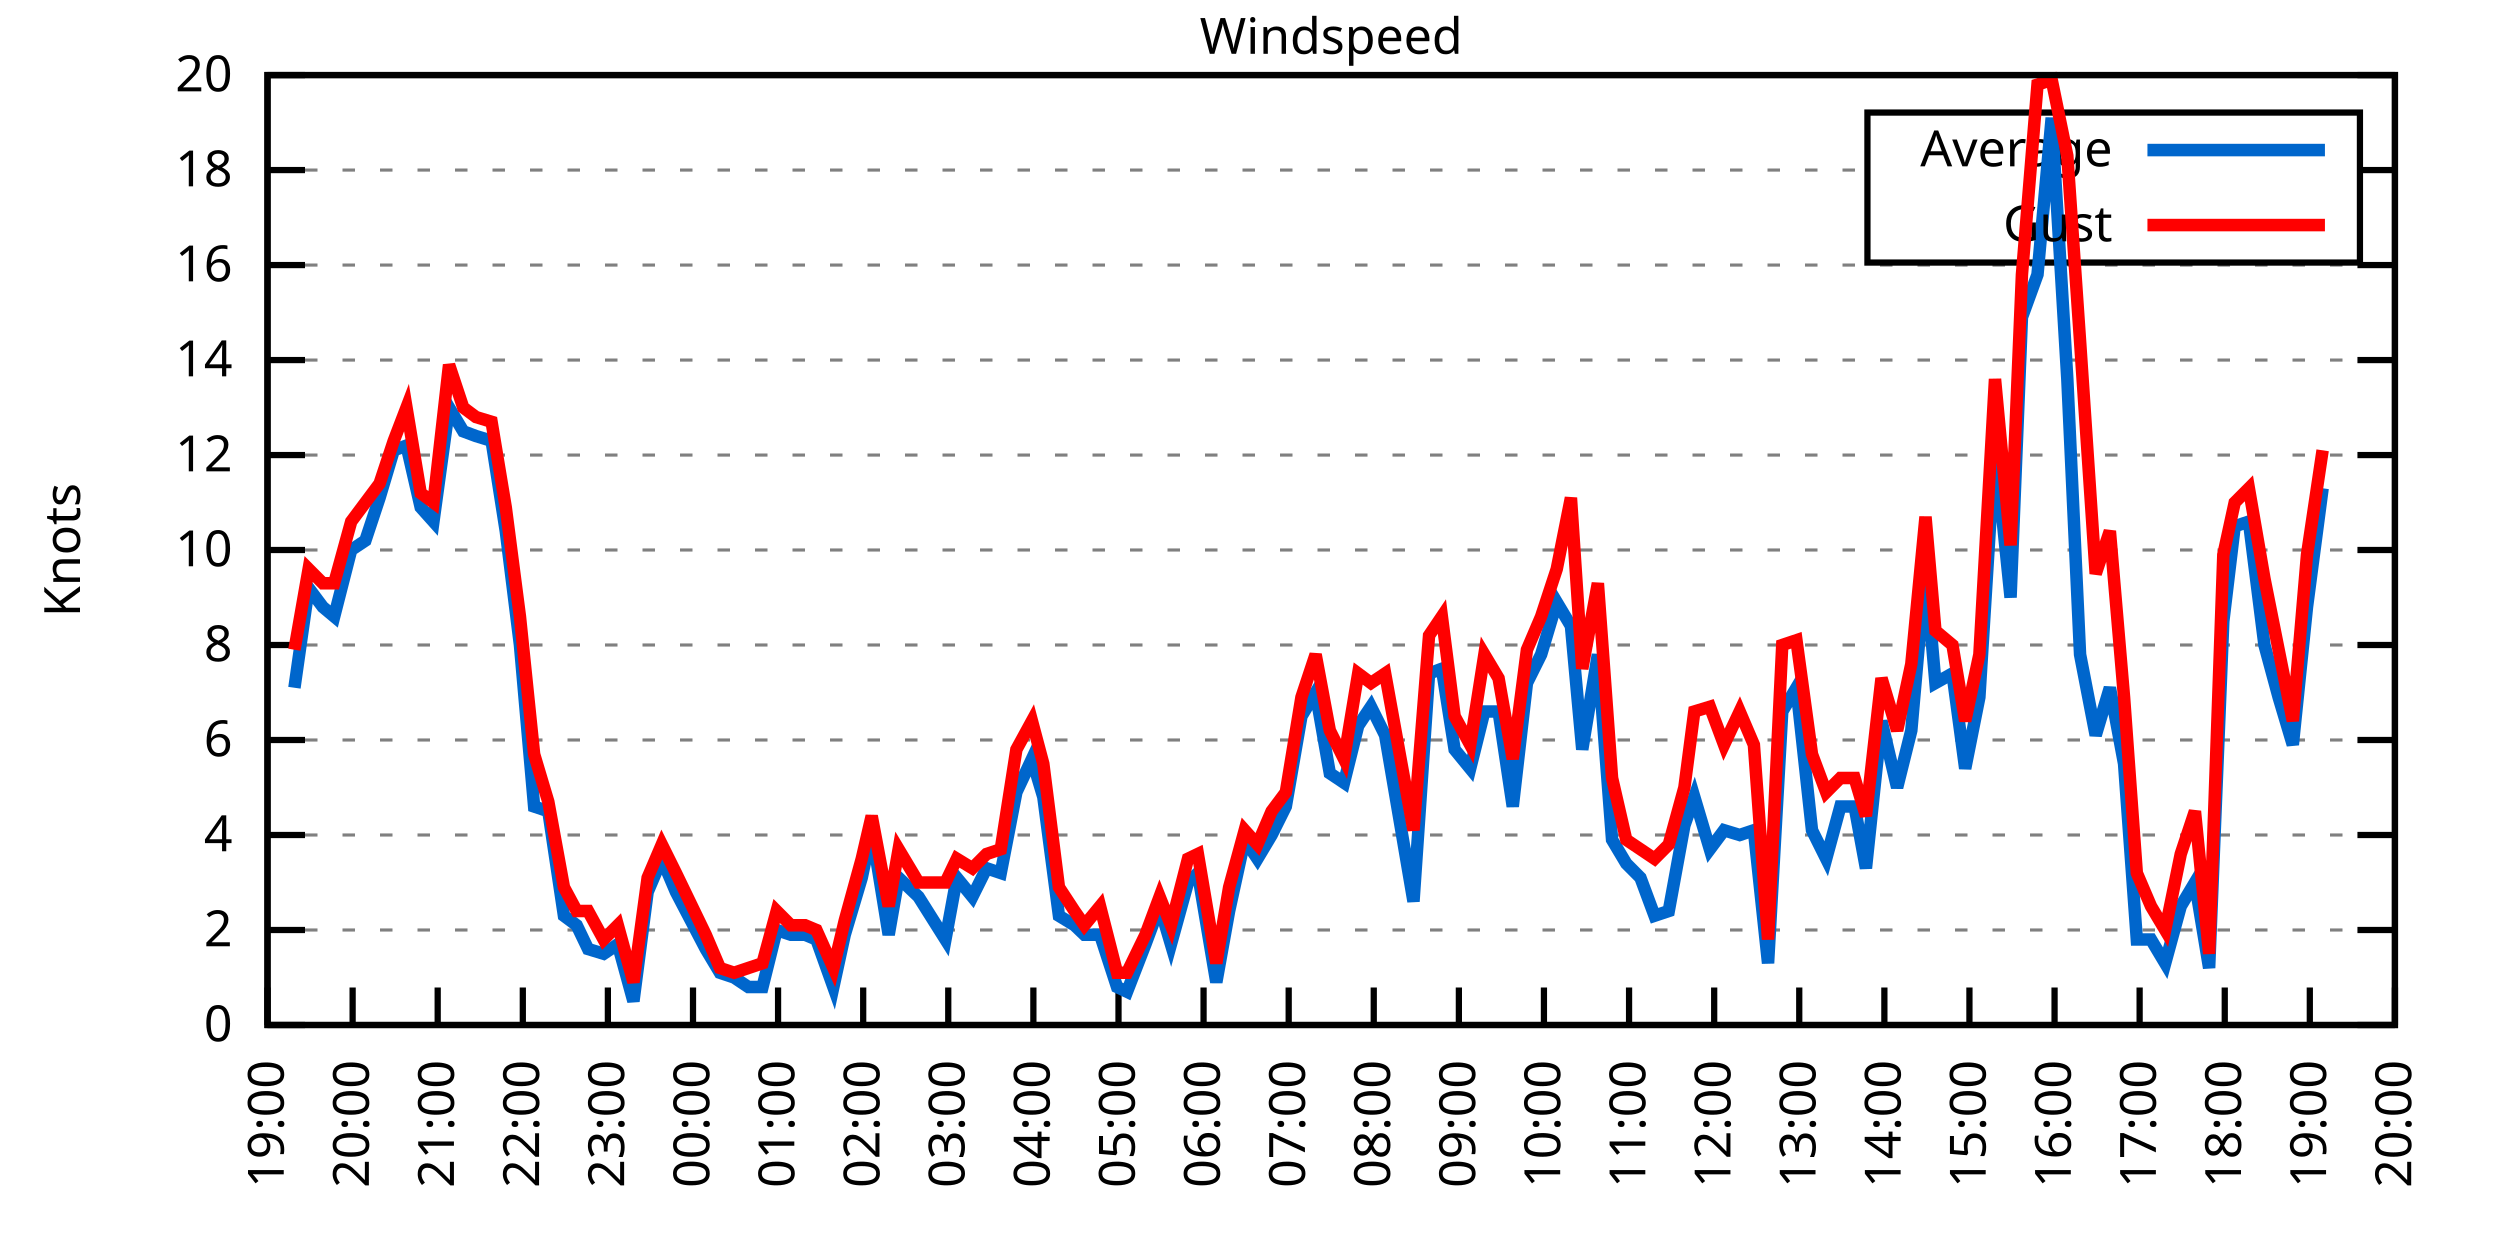
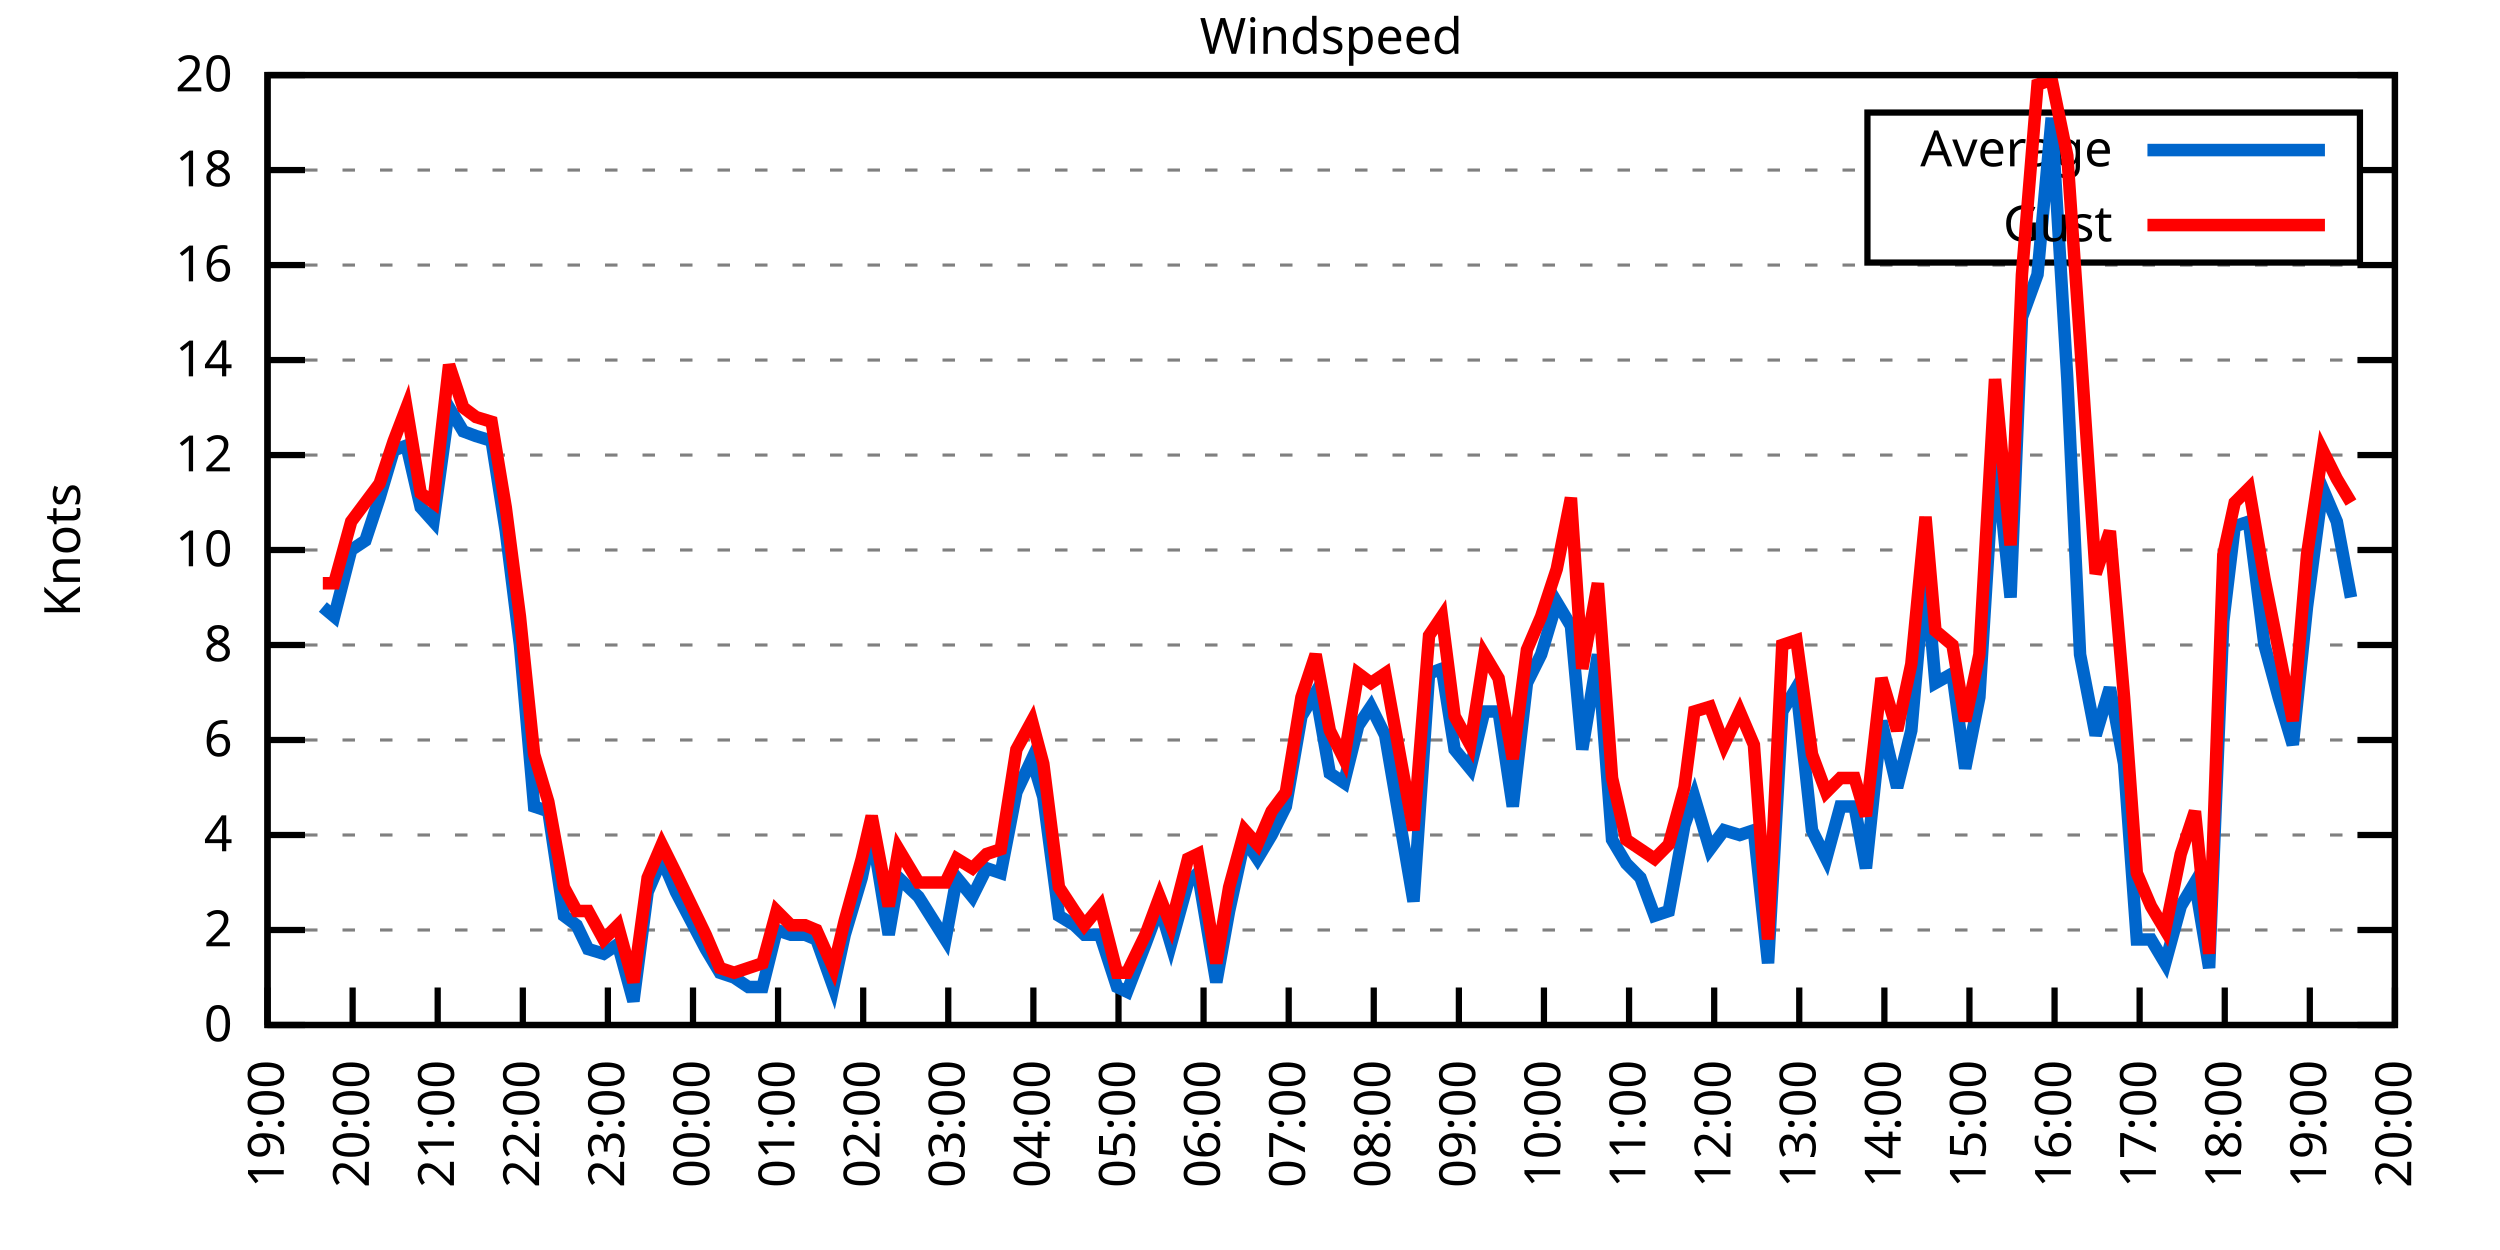
<svg xmlns="http://www.w3.org/2000/svg" xmlns:xlink="http://www.w3.org/1999/xlink" width="400" height="200" viewBox="0 0 400 200">
  <g id="gnuplot_canvas">
    <rect x="0" y="0" width="400" height="200" fill="none" />
    <defs>
      <circle id="gpDot" r="0.5" stroke-width="0.5" stroke="currentColor" />
      <path id="gpPt0" stroke-width="0.333" stroke="currentColor" d="M-1,0 h2 M0,-1 v2" />
      <path id="gpPt1" stroke-width="0.333" stroke="currentColor" d="M-1,-1 L1,1 M1,-1 L-1,1" />
      <path id="gpPt2" stroke-width="0.333" stroke="currentColor" d="M-1,0 L1,0 M0,-1 L0,1 M-1,-1 L1,1 M-1,1 L1,-1" />
      <rect id="gpPt3" stroke-width="0.333" stroke="currentColor" x="-1" y="-1" width="2" height="2" />
      <rect id="gpPt4" stroke-width="0.333" stroke="currentColor" fill="currentColor" x="-1" y="-1" width="2" height="2" />
      <circle id="gpPt5" stroke-width="0.333" stroke="currentColor" cx="0" cy="0" r="1" />
      <use xlink:href="#gpPt5" id="gpPt6" fill="currentColor" stroke="none" />
      <path id="gpPt7" stroke-width="0.333" stroke="currentColor" d="M0,-1.33 L-1.33,0.67 L1.33,0.67 z" />
      <use xlink:href="#gpPt7" id="gpPt8" fill="currentColor" stroke="none" />
      <use xlink:href="#gpPt7" id="gpPt9" stroke="currentColor" transform="rotate(180)" />
      <use xlink:href="#gpPt9" id="gpPt10" fill="currentColor" stroke="none" />
      <use xlink:href="#gpPt3" id="gpPt11" stroke="currentColor" transform="rotate(45)" />
      <use xlink:href="#gpPt11" id="gpPt12" fill="currentColor" stroke="none" />
      <path id="gpPt13" stroke-width="0.333" stroke="currentColor" d="M0,1.330 L1.265,0.411 L0.782,-1.067 L-0.782,-1.076 L-1.265,0.411 z" />
      <use xlink:href="#gpPt13" id="gpPt14" fill="currentColor" stroke="none" />
      <filter id="textbox" filterUnits="objectBoundingBox" x="0" y="0" height="1" width="1">
        <feFlood flood-color="white" flood-opacity="1" result="bgnd" />
        <feComposite in="SourceGraphic" in2="bgnd" operator="atop" />
      </filter>
      <filter id="greybox" filterUnits="objectBoundingBox" x="0" y="0" height="1" width="1">
        <feFlood flood-color="lightgrey" flood-opacity="1" result="grey" />
        <feComposite in="SourceGraphic" in2="grey" operator="atop" />
      </filter>
    </defs>
    <g fill="none" color="white" stroke="currentColor" stroke-width="1.00" stroke-linecap="butt" stroke-linejoin="miter">
</g>
    <g fill="none" color="black" stroke="currentColor" stroke-width="1.00" stroke-linecap="butt" stroke-linejoin="miter">
      <g stroke="none" shape-rendering="crispEdges">
        <polygon fill="rgb(255, 255, 255)" points="42.80,164.00 383.18,164.00 383.18,12.02 42.80,12.02 " />
      </g>
    </g>
    <g fill="none" color="black" stroke="currentColor" stroke-width="1.00" stroke-linecap="butt" stroke-linejoin="miter">
</g>
    <g fill="none" color="black" stroke="black" stroke-width="0.50" stroke-linecap="butt" stroke-linejoin="miter">
</g>
    <g fill="none" color="gray" stroke="currentColor" stroke-width="0.50" stroke-linecap="butt" stroke-linejoin="miter">
      <path stroke="gray" stroke-dasharray="2,4" class="gridline" d="M42.80,164.00 L383.19,164.00  " />
    </g>
    <g fill="none" color="gray" stroke="gray" stroke-width="1.00" stroke-linecap="butt" stroke-linejoin="miter">
</g>
    <g fill="none" color="black" stroke="currentColor" stroke-width="1.00" stroke-linecap="butt" stroke-linejoin="miter">
      <path stroke="black" d="M42.80,164.00 L48.80,164.00 M383.19,164.00 L377.19,164.00  " />
      <g transform="translate(37.20,166.60)" stroke="none" fill="black" font-family="Sans" font-size="8.00" text-anchor="end">
        <text>
          <tspan font-family="Sans"> 0</tspan>
        </text>
      </g>
    </g>
    <g fill="none" color="black" stroke="currentColor" stroke-width="1.00" stroke-linecap="butt" stroke-linejoin="miter">
</g>
    <g fill="none" color="black" stroke="black" stroke-width="0.50" stroke-linecap="butt" stroke-linejoin="miter">
</g>
    <g fill="none" color="gray" stroke="currentColor" stroke-width="0.50" stroke-linecap="butt" stroke-linejoin="miter">
      <path stroke="gray" stroke-dasharray="2,4" class="gridline" d="M42.80,148.80 L383.19,148.80  " />
    </g>
    <g fill="none" color="gray" stroke="gray" stroke-width="1.00" stroke-linecap="butt" stroke-linejoin="miter">
</g>
    <g fill="none" color="black" stroke="currentColor" stroke-width="1.00" stroke-linecap="butt" stroke-linejoin="miter">
      <path stroke="black" d="M42.80,148.80 L48.80,148.80 M383.19,148.80 L377.19,148.80  " />
      <g transform="translate(37.20,151.40)" stroke="none" fill="black" font-family="Sans" font-size="8.00" text-anchor="end">
        <text>
          <tspan font-family="Sans"> 2</tspan>
        </text>
      </g>
    </g>
    <g fill="none" color="black" stroke="currentColor" stroke-width="1.00" stroke-linecap="butt" stroke-linejoin="miter">
</g>
    <g fill="none" color="black" stroke="black" stroke-width="0.50" stroke-linecap="butt" stroke-linejoin="miter">
</g>
    <g fill="none" color="gray" stroke="currentColor" stroke-width="0.50" stroke-linecap="butt" stroke-linejoin="miter">
      <path stroke="gray" stroke-dasharray="2,4" class="gridline" d="M42.80,133.60 L383.19,133.60  " />
    </g>
    <g fill="none" color="gray" stroke="gray" stroke-width="1.00" stroke-linecap="butt" stroke-linejoin="miter">
</g>
    <g fill="none" color="black" stroke="currentColor" stroke-width="1.00" stroke-linecap="butt" stroke-linejoin="miter">
      <path stroke="black" d="M42.80,133.60 L48.80,133.60 M383.19,133.60 L377.19,133.60  " />
      <g transform="translate(37.20,136.20)" stroke="none" fill="black" font-family="Sans" font-size="8.00" text-anchor="end">
        <text>
          <tspan font-family="Sans"> 4</tspan>
        </text>
      </g>
    </g>
    <g fill="none" color="black" stroke="currentColor" stroke-width="1.00" stroke-linecap="butt" stroke-linejoin="miter">
</g>
    <g fill="none" color="black" stroke="black" stroke-width="0.50" stroke-linecap="butt" stroke-linejoin="miter">
</g>
    <g fill="none" color="gray" stroke="currentColor" stroke-width="0.50" stroke-linecap="butt" stroke-linejoin="miter">
      <path stroke="gray" stroke-dasharray="2,4" class="gridline" d="M42.80,118.40 L383.19,118.40  " />
    </g>
    <g fill="none" color="gray" stroke="gray" stroke-width="1.00" stroke-linecap="butt" stroke-linejoin="miter">
</g>
    <g fill="none" color="black" stroke="currentColor" stroke-width="1.00" stroke-linecap="butt" stroke-linejoin="miter">
      <path stroke="black" d="M42.80,118.40 L48.80,118.40 M383.19,118.40 L377.19,118.40  " />
      <g transform="translate(37.20,121.00)" stroke="none" fill="black" font-family="Sans" font-size="8.00" text-anchor="end">
        <text>
          <tspan font-family="Sans"> 6</tspan>
        </text>
      </g>
    </g>
    <g fill="none" color="black" stroke="currentColor" stroke-width="1.00" stroke-linecap="butt" stroke-linejoin="miter">
</g>
    <g fill="none" color="black" stroke="black" stroke-width="0.50" stroke-linecap="butt" stroke-linejoin="miter">
</g>
    <g fill="none" color="gray" stroke="currentColor" stroke-width="0.50" stroke-linecap="butt" stroke-linejoin="miter">
      <path stroke="gray" stroke-dasharray="2,4" class="gridline" d="M42.80,103.20 L383.19,103.20  " />
    </g>
    <g fill="none" color="gray" stroke="gray" stroke-width="1.00" stroke-linecap="butt" stroke-linejoin="miter">
</g>
    <g fill="none" color="black" stroke="currentColor" stroke-width="1.00" stroke-linecap="butt" stroke-linejoin="miter">
      <path stroke="black" d="M42.80,103.20 L48.80,103.20 M383.19,103.20 L377.19,103.20  " />
      <g transform="translate(37.20,105.80)" stroke="none" fill="black" font-family="Sans" font-size="8.00" text-anchor="end">
        <text>
          <tspan font-family="Sans"> 8</tspan>
        </text>
      </g>
    </g>
    <g fill="none" color="black" stroke="currentColor" stroke-width="1.00" stroke-linecap="butt" stroke-linejoin="miter">
</g>
    <g fill="none" color="black" stroke="black" stroke-width="0.50" stroke-linecap="butt" stroke-linejoin="miter">
</g>
    <g fill="none" color="gray" stroke="currentColor" stroke-width="0.50" stroke-linecap="butt" stroke-linejoin="miter">
      <path stroke="gray" stroke-dasharray="2,4" class="gridline" d="M42.80,88.00 L383.19,88.00  " />
    </g>
    <g fill="none" color="gray" stroke="gray" stroke-width="1.00" stroke-linecap="butt" stroke-linejoin="miter">
</g>
    <g fill="none" color="black" stroke="currentColor" stroke-width="1.00" stroke-linecap="butt" stroke-linejoin="miter">
      <path stroke="black" d="M42.80,88.00 L48.80,88.00 M383.19,88.00 L377.19,88.00  " />
      <g transform="translate(37.20,90.60)" stroke="none" fill="black" font-family="Sans" font-size="8.00" text-anchor="end">
        <text>
          <tspan font-family="Sans"> 10</tspan>
        </text>
      </g>
    </g>
    <g fill="none" color="black" stroke="currentColor" stroke-width="1.00" stroke-linecap="butt" stroke-linejoin="miter">
</g>
    <g fill="none" color="black" stroke="black" stroke-width="0.50" stroke-linecap="butt" stroke-linejoin="miter">
</g>
    <g fill="none" color="gray" stroke="currentColor" stroke-width="0.50" stroke-linecap="butt" stroke-linejoin="miter">
      <path stroke="gray" stroke-dasharray="2,4" class="gridline" d="M42.80,72.81 L383.19,72.81  " />
    </g>
    <g fill="none" color="gray" stroke="gray" stroke-width="1.00" stroke-linecap="butt" stroke-linejoin="miter">
</g>
    <g fill="none" color="black" stroke="currentColor" stroke-width="1.00" stroke-linecap="butt" stroke-linejoin="miter">
      <path stroke="black" d="M42.80,72.81 L48.80,72.81 M383.19,72.81 L377.19,72.81  " />
      <g transform="translate(37.20,75.41)" stroke="none" fill="black" font-family="Sans" font-size="8.00" text-anchor="end">
        <text>
          <tspan font-family="Sans"> 12</tspan>
        </text>
      </g>
    </g>
    <g fill="none" color="black" stroke="currentColor" stroke-width="1.00" stroke-linecap="butt" stroke-linejoin="miter">
</g>
    <g fill="none" color="black" stroke="black" stroke-width="0.50" stroke-linecap="butt" stroke-linejoin="miter">
</g>
    <g fill="none" color="gray" stroke="currentColor" stroke-width="0.50" stroke-linecap="butt" stroke-linejoin="miter">
      <path stroke="gray" stroke-dasharray="2,4" class="gridline" d="M42.80,57.61 L383.19,57.61  " />
    </g>
    <g fill="none" color="gray" stroke="gray" stroke-width="1.00" stroke-linecap="butt" stroke-linejoin="miter">
</g>
    <g fill="none" color="black" stroke="currentColor" stroke-width="1.00" stroke-linecap="butt" stroke-linejoin="miter">
      <path stroke="black" d="M42.80,57.61 L48.80,57.61 M383.19,57.61 L377.19,57.61  " />
      <g transform="translate(37.20,60.21)" stroke="none" fill="black" font-family="Sans" font-size="8.00" text-anchor="end">
        <text>
          <tspan font-family="Sans"> 14</tspan>
        </text>
      </g>
    </g>
    <g fill="none" color="black" stroke="currentColor" stroke-width="1.00" stroke-linecap="butt" stroke-linejoin="miter">
</g>
    <g fill="none" color="black" stroke="black" stroke-width="0.50" stroke-linecap="butt" stroke-linejoin="miter">
</g>
    <g fill="none" color="gray" stroke="currentColor" stroke-width="0.50" stroke-linecap="butt" stroke-linejoin="miter">
      <path stroke="gray" stroke-dasharray="2,4" class="gridline" d="M42.80,42.41 L383.19,42.41  " />
    </g>
    <g fill="none" color="gray" stroke="gray" stroke-width="1.00" stroke-linecap="butt" stroke-linejoin="miter">
</g>
    <g fill="none" color="black" stroke="currentColor" stroke-width="1.00" stroke-linecap="butt" stroke-linejoin="miter">
      <path stroke="black" d="M42.80,42.41 L48.80,42.41 M383.19,42.41 L377.19,42.41  " />
      <g transform="translate(37.20,45.01)" stroke="none" fill="black" font-family="Sans" font-size="8.00" text-anchor="end">
        <text>
          <tspan font-family="Sans"> 16</tspan>
        </text>
      </g>
    </g>
    <g fill="none" color="black" stroke="currentColor" stroke-width="1.00" stroke-linecap="butt" stroke-linejoin="miter">
</g>
    <g fill="none" color="black" stroke="black" stroke-width="0.50" stroke-linecap="butt" stroke-linejoin="miter">
</g>
    <g fill="none" color="gray" stroke="currentColor" stroke-width="0.50" stroke-linecap="butt" stroke-linejoin="miter">
      <path stroke="gray" stroke-dasharray="2,4" class="gridline" d="M42.80,27.21 L298.79,27.21 M377.59,27.21 L383.19,27.21  " />
    </g>
    <g fill="none" color="gray" stroke="gray" stroke-width="1.00" stroke-linecap="butt" stroke-linejoin="miter">
</g>
    <g fill="none" color="black" stroke="currentColor" stroke-width="1.00" stroke-linecap="butt" stroke-linejoin="miter">
      <path stroke="black" d="M42.80,27.21 L48.80,27.21 M383.19,27.21 L377.19,27.21  " />
      <g transform="translate(37.20,29.81)" stroke="none" fill="black" font-family="Sans" font-size="8.00" text-anchor="end">
        <text>
          <tspan font-family="Sans"> 18</tspan>
        </text>
      </g>
    </g>
    <g fill="none" color="black" stroke="currentColor" stroke-width="1.00" stroke-linecap="butt" stroke-linejoin="miter">
</g>
    <g fill="none" color="black" stroke="black" stroke-width="0.50" stroke-linecap="butt" stroke-linejoin="miter">
</g>
    <g fill="none" color="gray" stroke="currentColor" stroke-width="0.50" stroke-linecap="butt" stroke-linejoin="miter">
      <path stroke="gray" stroke-dasharray="2,4" class="gridline" d="M42.80,12.01 L383.19,12.01  " />
    </g>
    <g fill="none" color="gray" stroke="gray" stroke-width="1.00" stroke-linecap="butt" stroke-linejoin="miter">
</g>
    <g fill="none" color="black" stroke="currentColor" stroke-width="1.00" stroke-linecap="butt" stroke-linejoin="miter">
      <path stroke="black" d="M42.80,12.01 L48.80,12.01 M383.19,12.01 L377.19,12.01  " />
      <g transform="translate(37.20,14.61)" stroke="none" fill="black" font-family="Sans" font-size="8.00" text-anchor="end">
        <text>
          <tspan font-family="Sans"> 20</tspan>
        </text>
      </g>
    </g>
    <g fill="none" color="black" stroke="currentColor" stroke-width="1.00" stroke-linecap="butt" stroke-linejoin="miter">
      <path stroke="black" d="M42.80,164.00 L42.80,158.00  " />
      <g transform="translate(45.40,169.60) rotate(270.00)" stroke="none" fill="black" font-family="Sans" font-size="8.00" text-anchor="end">
        <text>
          <tspan font-family="Sans">19:00</tspan>
        </text>
      </g>
    </g>
    <g fill="none" color="black" stroke="currentColor" stroke-width="1.00" stroke-linecap="butt" stroke-linejoin="miter">
      <path stroke="black" d="M56.42,164.00 L56.42,158.00  " />
      <g transform="translate(59.02,169.60) rotate(270.00)" stroke="none" fill="black" font-family="Sans" font-size="8.00" text-anchor="end">
        <text>
          <tspan font-family="Sans">20:00</tspan>
        </text>
      </g>
    </g>
    <g fill="none" color="black" stroke="currentColor" stroke-width="1.00" stroke-linecap="butt" stroke-linejoin="miter">
      <path stroke="black" d="M70.03,164.00 L70.03,158.00  " />
      <g transform="translate(72.63,169.60) rotate(270.00)" stroke="none" fill="black" font-family="Sans" font-size="8.00" text-anchor="end">
        <text>
          <tspan font-family="Sans">21:00</tspan>
        </text>
      </g>
    </g>
    <g fill="none" color="black" stroke="currentColor" stroke-width="1.00" stroke-linecap="butt" stroke-linejoin="miter">
      <path stroke="black" d="M83.65,164.00 L83.65,158.00  " />
      <g transform="translate(86.25,169.60) rotate(270.00)" stroke="none" fill="black" font-family="Sans" font-size="8.00" text-anchor="end">
        <text>
          <tspan font-family="Sans">22:00</tspan>
        </text>
      </g>
    </g>
    <g fill="none" color="black" stroke="currentColor" stroke-width="1.00" stroke-linecap="butt" stroke-linejoin="miter">
      <path stroke="black" d="M97.26,164.00 L97.26,158.00  " />
      <g transform="translate(99.86,169.60) rotate(270.00)" stroke="none" fill="black" font-family="Sans" font-size="8.00" text-anchor="end">
        <text>
          <tspan font-family="Sans">23:00</tspan>
        </text>
      </g>
    </g>
    <g fill="none" color="black" stroke="currentColor" stroke-width="1.00" stroke-linecap="butt" stroke-linejoin="miter">
      <path stroke="black" d="M110.88,164.00 L110.88,158.00  " />
      <g transform="translate(113.48,169.60) rotate(270.00)" stroke="none" fill="black" font-family="Sans" font-size="8.00" text-anchor="end">
        <text>
          <tspan font-family="Sans">00:00</tspan>
        </text>
      </g>
    </g>
    <g fill="none" color="black" stroke="currentColor" stroke-width="1.00" stroke-linecap="butt" stroke-linejoin="miter">
      <path stroke="black" d="M124.49,164.00 L124.49,158.00  " />
      <g transform="translate(127.09,169.60) rotate(270.00)" stroke="none" fill="black" font-family="Sans" font-size="8.00" text-anchor="end">
        <text>
          <tspan font-family="Sans">01:00</tspan>
        </text>
      </g>
    </g>
    <g fill="none" color="black" stroke="currentColor" stroke-width="1.00" stroke-linecap="butt" stroke-linejoin="miter">
      <path stroke="black" d="M138.11,164.00 L138.11,158.00  " />
      <g transform="translate(140.71,169.60) rotate(270.00)" stroke="none" fill="black" font-family="Sans" font-size="8.00" text-anchor="end">
        <text>
          <tspan font-family="Sans">02:00</tspan>
        </text>
      </g>
    </g>
    <g fill="none" color="black" stroke="currentColor" stroke-width="1.00" stroke-linecap="butt" stroke-linejoin="miter">
      <path stroke="black" d="M151.72,164.00 L151.72,158.00  " />
      <g transform="translate(154.32,169.60) rotate(270.00)" stroke="none" fill="black" font-family="Sans" font-size="8.00" text-anchor="end">
        <text>
          <tspan font-family="Sans">03:00</tspan>
        </text>
      </g>
    </g>
    <g fill="none" color="black" stroke="currentColor" stroke-width="1.00" stroke-linecap="butt" stroke-linejoin="miter">
      <path stroke="black" d="M165.34,164.00 L165.34,158.00  " />
      <g transform="translate(167.94,169.60) rotate(270.00)" stroke="none" fill="black" font-family="Sans" font-size="8.00" text-anchor="end">
        <text>
          <tspan font-family="Sans">04:00</tspan>
        </text>
      </g>
    </g>
    <g fill="none" color="black" stroke="currentColor" stroke-width="1.00" stroke-linecap="butt" stroke-linejoin="miter">
      <path stroke="black" d="M178.96,164.00 L178.96,158.00  " />
      <g transform="translate(181.56,169.60) rotate(270.00)" stroke="none" fill="black" font-family="Sans" font-size="8.00" text-anchor="end">
        <text>
          <tspan font-family="Sans">05:00</tspan>
        </text>
      </g>
    </g>
    <g fill="none" color="black" stroke="currentColor" stroke-width="1.00" stroke-linecap="butt" stroke-linejoin="miter">
      <path stroke="black" d="M192.57,164.00 L192.57,158.00  " />
      <g transform="translate(195.17,169.60) rotate(270.00)" stroke="none" fill="black" font-family="Sans" font-size="8.00" text-anchor="end">
        <text>
          <tspan font-family="Sans">06:00</tspan>
        </text>
      </g>
    </g>
    <g fill="none" color="black" stroke="currentColor" stroke-width="1.00" stroke-linecap="butt" stroke-linejoin="miter">
      <path stroke="black" d="M206.19,164.00 L206.19,158.00  " />
      <g transform="translate(208.79,169.60) rotate(270.00)" stroke="none" fill="black" font-family="Sans" font-size="8.00" text-anchor="end">
        <text>
          <tspan font-family="Sans">07:00</tspan>
        </text>
      </g>
    </g>
    <g fill="none" color="black" stroke="currentColor" stroke-width="1.00" stroke-linecap="butt" stroke-linejoin="miter">
      <path stroke="black" d="M219.80,164.00 L219.80,158.00  " />
      <g transform="translate(222.40,169.60) rotate(270.00)" stroke="none" fill="black" font-family="Sans" font-size="8.00" text-anchor="end">
        <text>
          <tspan font-family="Sans">08:00</tspan>
        </text>
      </g>
    </g>
    <g fill="none" color="black" stroke="currentColor" stroke-width="1.00" stroke-linecap="butt" stroke-linejoin="miter">
      <path stroke="black" d="M233.42,164.00 L233.42,158.00  " />
      <g transform="translate(236.02,169.60) rotate(270.00)" stroke="none" fill="black" font-family="Sans" font-size="8.00" text-anchor="end">
        <text>
          <tspan font-family="Sans">09:00</tspan>
        </text>
      </g>
    </g>
    <g fill="none" color="black" stroke="currentColor" stroke-width="1.00" stroke-linecap="butt" stroke-linejoin="miter">
      <path stroke="black" d="M247.03,164.00 L247.03,158.00  " />
      <g transform="translate(249.63,169.60) rotate(270.00)" stroke="none" fill="black" font-family="Sans" font-size="8.00" text-anchor="end">
        <text>
          <tspan font-family="Sans">10:00</tspan>
        </text>
      </g>
    </g>
    <g fill="none" color="black" stroke="currentColor" stroke-width="1.00" stroke-linecap="butt" stroke-linejoin="miter">
      <path stroke="black" d="M260.65,164.00 L260.65,158.00  " />
      <g transform="translate(263.25,169.60) rotate(270.00)" stroke="none" fill="black" font-family="Sans" font-size="8.00" text-anchor="end">
        <text>
          <tspan font-family="Sans">11:00</tspan>
        </text>
      </g>
    </g>
    <g fill="none" color="black" stroke="currentColor" stroke-width="1.00" stroke-linecap="butt" stroke-linejoin="miter">
      <path stroke="black" d="M274.27,164.00 L274.27,158.00  " />
      <g transform="translate(276.87,169.60) rotate(270.00)" stroke="none" fill="black" font-family="Sans" font-size="8.00" text-anchor="end">
        <text>
          <tspan font-family="Sans">12:00</tspan>
        </text>
      </g>
    </g>
    <g fill="none" color="black" stroke="currentColor" stroke-width="1.00" stroke-linecap="butt" stroke-linejoin="miter">
      <path stroke="black" d="M287.88,164.00 L287.88,158.00  " />
      <g transform="translate(290.48,169.60) rotate(270.00)" stroke="none" fill="black" font-family="Sans" font-size="8.00" text-anchor="end">
        <text>
          <tspan font-family="Sans">13:00</tspan>
        </text>
      </g>
    </g>
    <g fill="none" color="black" stroke="currentColor" stroke-width="1.00" stroke-linecap="butt" stroke-linejoin="miter">
      <path stroke="black" d="M301.50,164.00 L301.50,158.00  " />
      <g transform="translate(304.10,169.60) rotate(270.00)" stroke="none" fill="black" font-family="Sans" font-size="8.00" text-anchor="end">
        <text>
          <tspan font-family="Sans">14:00</tspan>
        </text>
      </g>
    </g>
    <g fill="none" color="black" stroke="currentColor" stroke-width="1.00" stroke-linecap="butt" stroke-linejoin="miter">
      <path stroke="black" d="M315.11,164.00 L315.11,158.00  " />
      <g transform="translate(317.71,169.60) rotate(270.00)" stroke="none" fill="black" font-family="Sans" font-size="8.00" text-anchor="end">
        <text>
          <tspan font-family="Sans">15:00</tspan>
        </text>
      </g>
    </g>
    <g fill="none" color="black" stroke="currentColor" stroke-width="1.00" stroke-linecap="butt" stroke-linejoin="miter">
      <path stroke="black" d="M328.73,164.00 L328.73,158.00  " />
      <g transform="translate(331.33,169.60) rotate(270.00)" stroke="none" fill="black" font-family="Sans" font-size="8.00" text-anchor="end">
        <text>
          <tspan font-family="Sans">16:00</tspan>
        </text>
      </g>
    </g>
    <g fill="none" color="black" stroke="currentColor" stroke-width="1.00" stroke-linecap="butt" stroke-linejoin="miter">
      <path stroke="black" d="M342.34,164.00 L342.34,158.00  " />
      <g transform="translate(344.94,169.60) rotate(270.00)" stroke="none" fill="black" font-family="Sans" font-size="8.00" text-anchor="end">
        <text>
          <tspan font-family="Sans">17:00</tspan>
        </text>
      </g>
    </g>
    <g fill="none" color="black" stroke="currentColor" stroke-width="1.00" stroke-linecap="butt" stroke-linejoin="miter">
      <path stroke="black" d="M355.96,164.00 L355.96,158.00  " />
      <g transform="translate(358.56,169.60) rotate(270.00)" stroke="none" fill="black" font-family="Sans" font-size="8.00" text-anchor="end">
        <text>
          <tspan font-family="Sans">18:00</tspan>
        </text>
      </g>
    </g>
    <g fill="none" color="black" stroke="currentColor" stroke-width="1.00" stroke-linecap="butt" stroke-linejoin="miter">
      <path stroke="black" d="M369.57,164.00 L369.57,158.00  " />
      <g transform="translate(372.17,169.60) rotate(270.00)" stroke="none" fill="black" font-family="Sans" font-size="8.00" text-anchor="end">
        <text>
          <tspan font-family="Sans">19:00</tspan>
        </text>
      </g>
    </g>
    <g fill="none" color="black" stroke="currentColor" stroke-width="1.00" stroke-linecap="butt" stroke-linejoin="miter">
      <path stroke="black" d="M383.19,164.00 L383.19,158.00  " />
      <g transform="translate(385.79,169.60) rotate(270.00)" stroke="none" fill="black" font-family="Sans" font-size="8.00" text-anchor="end">
        <text>
          <tspan font-family="Sans">20:00</tspan>
        </text>
      </g>
    </g>
    <g fill="none" color="black" stroke="currentColor" stroke-width="1.00" stroke-linecap="butt" stroke-linejoin="miter">
</g>
    <g fill="none" color="black" stroke="currentColor" stroke-width="1.00" stroke-linecap="butt" stroke-linejoin="miter">
      <path stroke="black" d="M42.80,12.01 L42.80,164.00 L383.19,164.00 L383.19,12.01 L42.80,12.01 Z  " />
    </g>
    <g fill="none" color="black" stroke="currentColor" stroke-width="1.00" stroke-linecap="butt" stroke-linejoin="miter">
</g>
    <g fill="none" color="black" stroke="currentColor" stroke-width="1.00" stroke-linecap="butt" stroke-linejoin="miter">
      <path stroke="black" d="M298.79,42.01 L298.79,18.01 L377.59,18.01 L377.59,42.01 L298.79,42.01 Z  " />
    </g>
    <g id="Windspeed_plot_1">
      <g fill="none" color="white" stroke="black" stroke-width="2.00" stroke-linecap="butt" stroke-linejoin="miter">
</g>
      <g fill="none" color="black" stroke="currentColor" stroke-width="2.00" stroke-linecap="butt" stroke-linejoin="miter">
        <g transform="translate(337.99,26.61)" stroke="none" fill="black" font-family="Sans" font-size="8.00" text-anchor="end">
          <text>
            <tspan font-family="Sans">Average</tspan>
          </text>
        </g>
      </g>
      <g fill="none" color="black" stroke="currentColor" stroke-width="2.00" stroke-linecap="butt" stroke-linejoin="miter">
-         <path stroke="rgb(  0, 102, 204)" d="M343.59,24.01 L371.99,24.01 M47.11,110.04 L49.38,94.08 L51.65,97.12 L53.47,98.64 L56.19,88.00 L58.46,86.49   L60.73,79.65 L63.00,72.05 L65.04,71.29 L67.31,81.17 L69.35,83.45 L71.85,65.21 L74.12,69.01 L76.16,69.77   L78.65,70.53 L80.92,84.97 L83.19,103.20 L85.46,129.04 L87.73,129.80 L90.23,146.52 L92.27,148.04 L94.09,151.84   L96.58,152.60 L98.85,151.08 L101.35,160.20 L103.62,142.72 L105.89,137.40 L108.15,142.72 L112.92,151.84 L115.19,155.64   L117.46,156.40 L119.73,157.92 L122.00,157.92 L124.27,148.80 L126.54,149.56 L128.81,149.56 L130.62,150.32 L133.34,157.92   L135.16,149.56 L137.88,140.44 L139.47,132.84 L142.19,149.56 L143.78,140.44 L146.96,143.48 L151.27,150.32 L153.09,140.44   L155.58,143.48 L157.85,138.92 L160.12,139.68 L162.62,126.76 L165.11,121.44 L166.93,127.52 L169.43,146.52 L171.92,148.04   L173.51,149.56 L176.01,149.56 L178.73,157.92 L180.32,158.68 L183.27,151.08 L185.54,145.00 L187.35,151.08 L190.08,141.20   L191.66,139.68 L194.61,157.16 L196.66,145.76 L199.15,134.36 L201.19,137.40 L203.46,133.60 L205.73,129.04 L208.23,114.60   L210.50,110.80 L212.77,123.72 L215.04,125.24 L217.31,116.12 L219.35,113.08 L221.62,117.64 L226.16,144.24 L228.65,107.76   L230.70,107.00 L232.74,119.92 L235.23,122.96 L237.50,113.84 L239.77,113.84 L242.04,129.04 L244.31,109.28 L246.58,104.72   L249.08,96.36 L251.35,100.16 L253.16,119.92 L255.66,104.72 L257.93,134.36 L260.20,138.16 L262.47,140.44 L264.73,146.52   L267.00,145.76 L269.50,132.08 L271.09,127.52 L273.58,135.88 L275.85,132.84 L278.35,133.60 L280.62,132.84 L282.89,154.12   L285.16,113.84 L287.43,110.04 L289.92,132.84 L292.19,137.40 L294.46,129.04 L296.73,129.04 L298.55,138.92 L301.04,115.36   L303.54,126.00 L305.81,116.88 L308.08,91.04 L309.67,109.28 L312.39,107.76 L314.43,122.96 L316.70,111.56 L319.20,71.29   L321.69,95.60 L323.51,50.77 L326.00,43.93 L328.27,18.85 L330.77,60.65 L332.81,104.72 L335.31,117.64 L337.58,110.04   L339.85,122.20 L341.89,150.32 L344.16,150.32 L346.43,154.12 L348.92,145.00 L351.19,141.20 L353.46,154.88 L355.73,99.40   L357.55,84.21 L359.82,83.45 L362.31,103.20 L364.58,111.56 L366.85,119.16 L369.12,97.12 L371.62,78.13  " />
+         <path stroke="rgb(  0, 102, 204)" d="M343.59,24.01 L371.99,24.01 M51.65,97.12 L53.47,98.64 L56.19,88.00 L58.46,86.49 L60.73,79.65 L63.00,72.05   L65.04,71.29 L67.31,81.17 L69.35,83.45 L71.85,65.21 L74.12,69.01 L76.16,69.77 L78.65,70.53 L80.92,84.97   L83.19,103.20 L85.46,129.04 L87.73,129.80 L90.23,146.52 L92.27,148.04 L94.09,151.84 L96.58,152.60 L98.85,151.08   L101.35,160.20 L103.62,142.72 L105.89,137.40 L108.15,142.72 L112.92,151.84 L115.19,155.64 L117.46,156.40 L119.73,157.92   L122.00,157.92 L124.27,148.80 L126.54,149.56 L128.81,149.56 L130.62,150.32 L133.34,157.92 L135.16,149.56 L137.88,140.44   L139.47,132.84 L142.19,149.56 L143.78,140.44 L146.96,143.48 L151.27,150.32 L153.09,140.44 L155.58,143.48 L157.85,138.92   L160.12,139.68 L162.62,126.76 L165.11,121.44 L166.93,127.52 L169.43,146.52 L171.92,148.04 L173.51,149.56 L176.01,149.56   L178.73,157.92 L180.32,158.68 L183.27,151.08 L185.54,145.00 L187.35,151.08 L190.08,141.20 L191.66,139.68 L194.61,157.16   L196.66,145.76 L199.15,134.36 L201.19,137.40 L203.46,133.60 L205.73,129.04 L208.23,114.60 L210.50,110.80 L212.77,123.72   L215.04,125.24 L217.31,116.12 L219.35,113.08 L221.62,117.64 L226.16,144.24 L228.65,107.76 L230.70,107.00 L232.74,119.92   L235.23,122.96 L237.50,113.84 L239.77,113.84 L242.04,129.04 L244.31,109.28 L246.58,104.72 L249.08,96.36 L251.35,100.16   L253.16,119.92 L255.66,104.72 L257.93,134.36 L260.20,138.16 L262.47,140.44 L264.73,146.52 L267.00,145.76 L269.50,132.08   L271.09,127.52 L273.58,135.88 L275.85,132.84 L278.35,133.60 L280.62,132.84 L282.89,154.12 L285.16,113.84 L287.43,110.04   L289.92,132.84 L292.19,137.40 L294.46,129.04 L296.73,129.04 L298.55,138.92 L301.04,115.36 L303.54,126.00 L305.81,116.88   L308.08,91.04 L309.67,109.28 L312.39,107.76 L314.43,122.96 L316.70,111.56 L319.20,71.29 L321.69,95.60 L323.51,50.77   L326.00,43.93 L328.27,18.85 L330.77,60.65 L332.81,104.72 L335.31,117.64 L337.58,110.04 L339.85,122.20 L341.89,150.32   L344.16,150.32 L346.43,154.12 L348.92,145.00 L351.19,141.20 L353.46,154.88 L355.73,99.40 L357.55,84.21 L359.82,83.45   L362.31,103.20 L364.58,111.56 L366.85,119.16 L369.12,97.12 L371.62,78.13 L373.89,83.45 L376.16,95.60  " />
      </g>
    </g>
    <g id="Windspeed_plot_2">
      <g fill="none" color="black" stroke="currentColor" stroke-width="2.00" stroke-linecap="butt" stroke-linejoin="miter">
        <g transform="translate(337.99,38.61)" stroke="none" fill="black" font-family="Sans" font-size="8.00" text-anchor="end">
          <text>
            <tspan font-family="Sans">Gust</tspan>
          </text>
        </g>
      </g>
      <g fill="none" color="black" stroke="currentColor" stroke-width="2.00" stroke-linecap="butt" stroke-linejoin="miter">
-         <path stroke="rgb(255,   0,   0)" d="M343.59,36.01 L371.99,36.01 M47.11,103.96 L49.38,91.04 L51.65,93.32 L53.47,93.32 L56.19,83.45 L58.46,80.41   L60.73,77.37 L63.00,70.53 L65.04,65.21 L67.31,78.89 L69.35,80.41 L71.85,58.37 L74.12,65.21 L76.16,66.73   L78.65,67.49 L80.92,81.17 L83.19,98.64 L85.46,120.68 L87.73,128.28 L90.23,141.96 L92.27,145.76 L94.09,145.76   L96.58,150.32 L98.85,148.04 L101.35,157.16 L103.62,140.44 L105.89,135.12 L108.15,139.68 L112.92,149.56 L115.19,154.88   L117.46,155.64 L119.73,154.88 L122.00,154.12 L124.27,145.76 L126.54,148.04 L128.81,148.04 L130.62,148.80 L133.34,154.88   L135.16,147.28 L137.88,137.40 L139.47,130.56 L142.19,145.00 L143.78,135.88 L146.96,141.20 L151.27,141.20 L153.09,137.40   L155.58,138.92 L157.85,136.64 L160.12,135.88 L162.62,119.92 L165.11,115.36 L166.93,122.20 L169.43,141.96 L171.92,145.76   L173.51,148.04 L176.01,145.00 L178.73,155.64 L180.32,155.64 L183.27,149.56 L185.54,143.48 L187.35,148.04 L190.08,137.40   L191.66,136.64 L194.61,154.12 L196.66,141.96 L199.15,132.84 L201.19,135.12 L203.46,129.80 L205.73,126.76 L208.23,111.56   L210.50,104.72 L212.77,116.88 L215.04,121.44 L217.31,107.76 L219.35,109.28 L221.62,107.76 L226.16,132.84 L228.65,101.68   L230.70,98.64 L232.74,114.60 L235.23,119.16 L237.50,104.72 L239.77,108.52 L242.04,121.44 L244.31,103.96 L246.58,98.64   L249.08,91.04 L251.35,79.65 L253.16,107.00 L255.66,93.32 L257.93,124.48 L260.20,134.36 L262.47,135.88 L264.73,137.40   L267.00,135.12 L269.50,126.00 L271.09,113.84 L273.58,113.08 L275.85,119.16 L278.35,113.84 L280.62,119.16 L282.89,150.32   L285.16,103.20 L287.43,102.44 L289.92,120.68 L292.19,126.76 L294.46,124.48 L296.73,124.48 L298.55,130.56 L301.04,108.52   L303.54,116.88 L305.81,106.24 L308.08,82.69 L309.67,100.92 L312.39,103.20 L314.43,115.36 L316.70,104.72 L319.20,60.65   L321.69,87.25 L323.51,43.93 L326.00,13.53 L328.27,12.77 L330.77,24.93 L332.81,54.57 L335.31,91.80 L337.58,84.97   L339.85,111.56 L341.89,139.68 L344.16,145.00 L346.43,148.80 L348.92,136.64 L351.19,129.80 L353.46,152.60 L355.73,88.76   L357.55,80.41 L359.82,78.13 L362.31,92.56 L364.58,103.96 L366.85,115.36 L369.12,88.76 L371.62,72.05  " />
+         <path stroke="rgb(255,   0,   0)" d="M343.59,36.01 L371.99,36.01 M51.65,93.32 L53.47,93.32 L56.19,83.45 L58.46,80.41 L60.73,77.37 L63.00,70.53   L65.04,65.21 L67.31,78.89 L69.35,80.41 L71.85,58.37 L74.12,65.21 L76.16,66.73 L78.65,67.49 L80.92,81.17   L83.19,98.64 L85.46,120.68 L87.73,128.28 L90.23,141.96 L92.27,145.76 L94.09,145.76 L96.58,150.32 L98.85,148.04   L101.35,157.16 L103.62,140.44 L105.89,135.12 L108.15,139.68 L112.92,149.56 L115.19,154.88 L117.46,155.64 L119.73,154.88   L122.00,154.12 L124.27,145.76 L126.54,148.04 L128.81,148.04 L130.62,148.80 L133.34,154.88 L135.16,147.28 L137.88,137.40   L139.47,130.56 L142.19,145.00 L143.78,135.88 L146.96,141.20 L151.27,141.20 L153.09,137.40 L155.58,138.92 L157.85,136.64   L160.12,135.88 L162.62,119.92 L165.11,115.36 L166.93,122.20 L169.43,141.96 L171.92,145.76 L173.51,148.04 L176.01,145.00   L178.73,155.64 L180.32,155.64 L183.27,149.56 L185.54,143.48 L187.35,148.04 L190.08,137.40 L191.66,136.64 L194.61,154.12   L196.66,141.96 L199.15,132.84 L201.19,135.12 L203.46,129.80 L205.73,126.76 L208.23,111.56 L210.50,104.72 L212.77,116.88   L215.04,121.44 L217.31,107.76 L219.35,109.28 L221.62,107.76 L226.16,132.84 L228.65,101.68 L230.70,98.64 L232.74,114.60   L235.23,119.16 L237.50,104.72 L239.77,108.52 L242.04,121.44 L244.31,103.96 L246.58,98.64 L249.08,91.04 L251.35,79.65   L253.16,107.00 L255.66,93.32 L257.93,124.48 L260.20,134.36 L262.47,135.88 L264.73,137.40 L267.00,135.12 L269.50,126.00   L271.09,113.84 L273.58,113.08 L275.85,119.16 L278.35,113.84 L280.62,119.16 L282.89,150.32 L285.16,103.20 L287.43,102.44   L289.92,120.68 L292.19,126.76 L294.46,124.48 L296.73,124.48 L298.55,130.56 L301.04,108.52 L303.54,116.88 L305.81,106.24   L308.08,82.69 L309.67,100.92 L312.39,103.20 L314.43,115.36 L316.70,104.72 L319.20,60.65 L321.69,87.25 L323.51,43.93   L326.00,13.53 L328.27,12.77 L330.77,24.93 L332.81,54.57 L335.31,91.80 L337.58,84.97 L339.85,111.56 L341.89,139.68   L344.16,145.00 L346.43,148.80 L348.92,136.64 L351.19,129.80 L353.46,152.60 L355.73,88.76 L357.55,80.41 L359.82,78.13   L362.31,92.56 L364.58,103.96 L366.85,115.36 L369.12,88.76 L371.62,72.05 L373.89,76.61 L376.16,80.41  " />
      </g>
    </g>
    <g fill="none" color="black" stroke="currentColor" stroke-width="2.00" stroke-linecap="butt" stroke-linejoin="miter">
</g>
    <g fill="none" color="black" stroke="black" stroke-width="1.00" stroke-linecap="butt" stroke-linejoin="miter">
</g>
    <g fill="none" color="black" stroke="currentColor" stroke-width="1.00" stroke-linecap="butt" stroke-linejoin="miter">
      <path stroke="black" d="M42.80,12.01 L42.80,164.00 L383.19,164.00 L383.19,12.01 L42.80,12.01 Z  " />
      <g transform="translate(12.80,88.01) rotate(270.00)" stroke="none" fill="black" font-family="Sans" font-size="8.00" text-anchor="middle">
        <text>
          <tspan font-family="Sans">Knots</tspan>
        </text>
      </g>
    </g>
    <g fill="none" color="black" stroke="currentColor" stroke-width="1.00" stroke-linecap="butt" stroke-linejoin="miter">
</g>
    <g fill="none" color="black" stroke="currentColor" stroke-width="1.00" stroke-linecap="butt" stroke-linejoin="miter">
      <g transform="translate(212.99,8.61)" stroke="none" fill="black" font-family="Sans" font-size="8.00" text-anchor="middle">
        <text>
          <tspan font-family="Sans">Windspeed</tspan>
        </text>
      </g>
    </g>
    <g fill="none" color="black" stroke="currentColor" stroke-width="1.00" stroke-linecap="butt" stroke-linejoin="miter">
</g>
  </g>
</svg>
